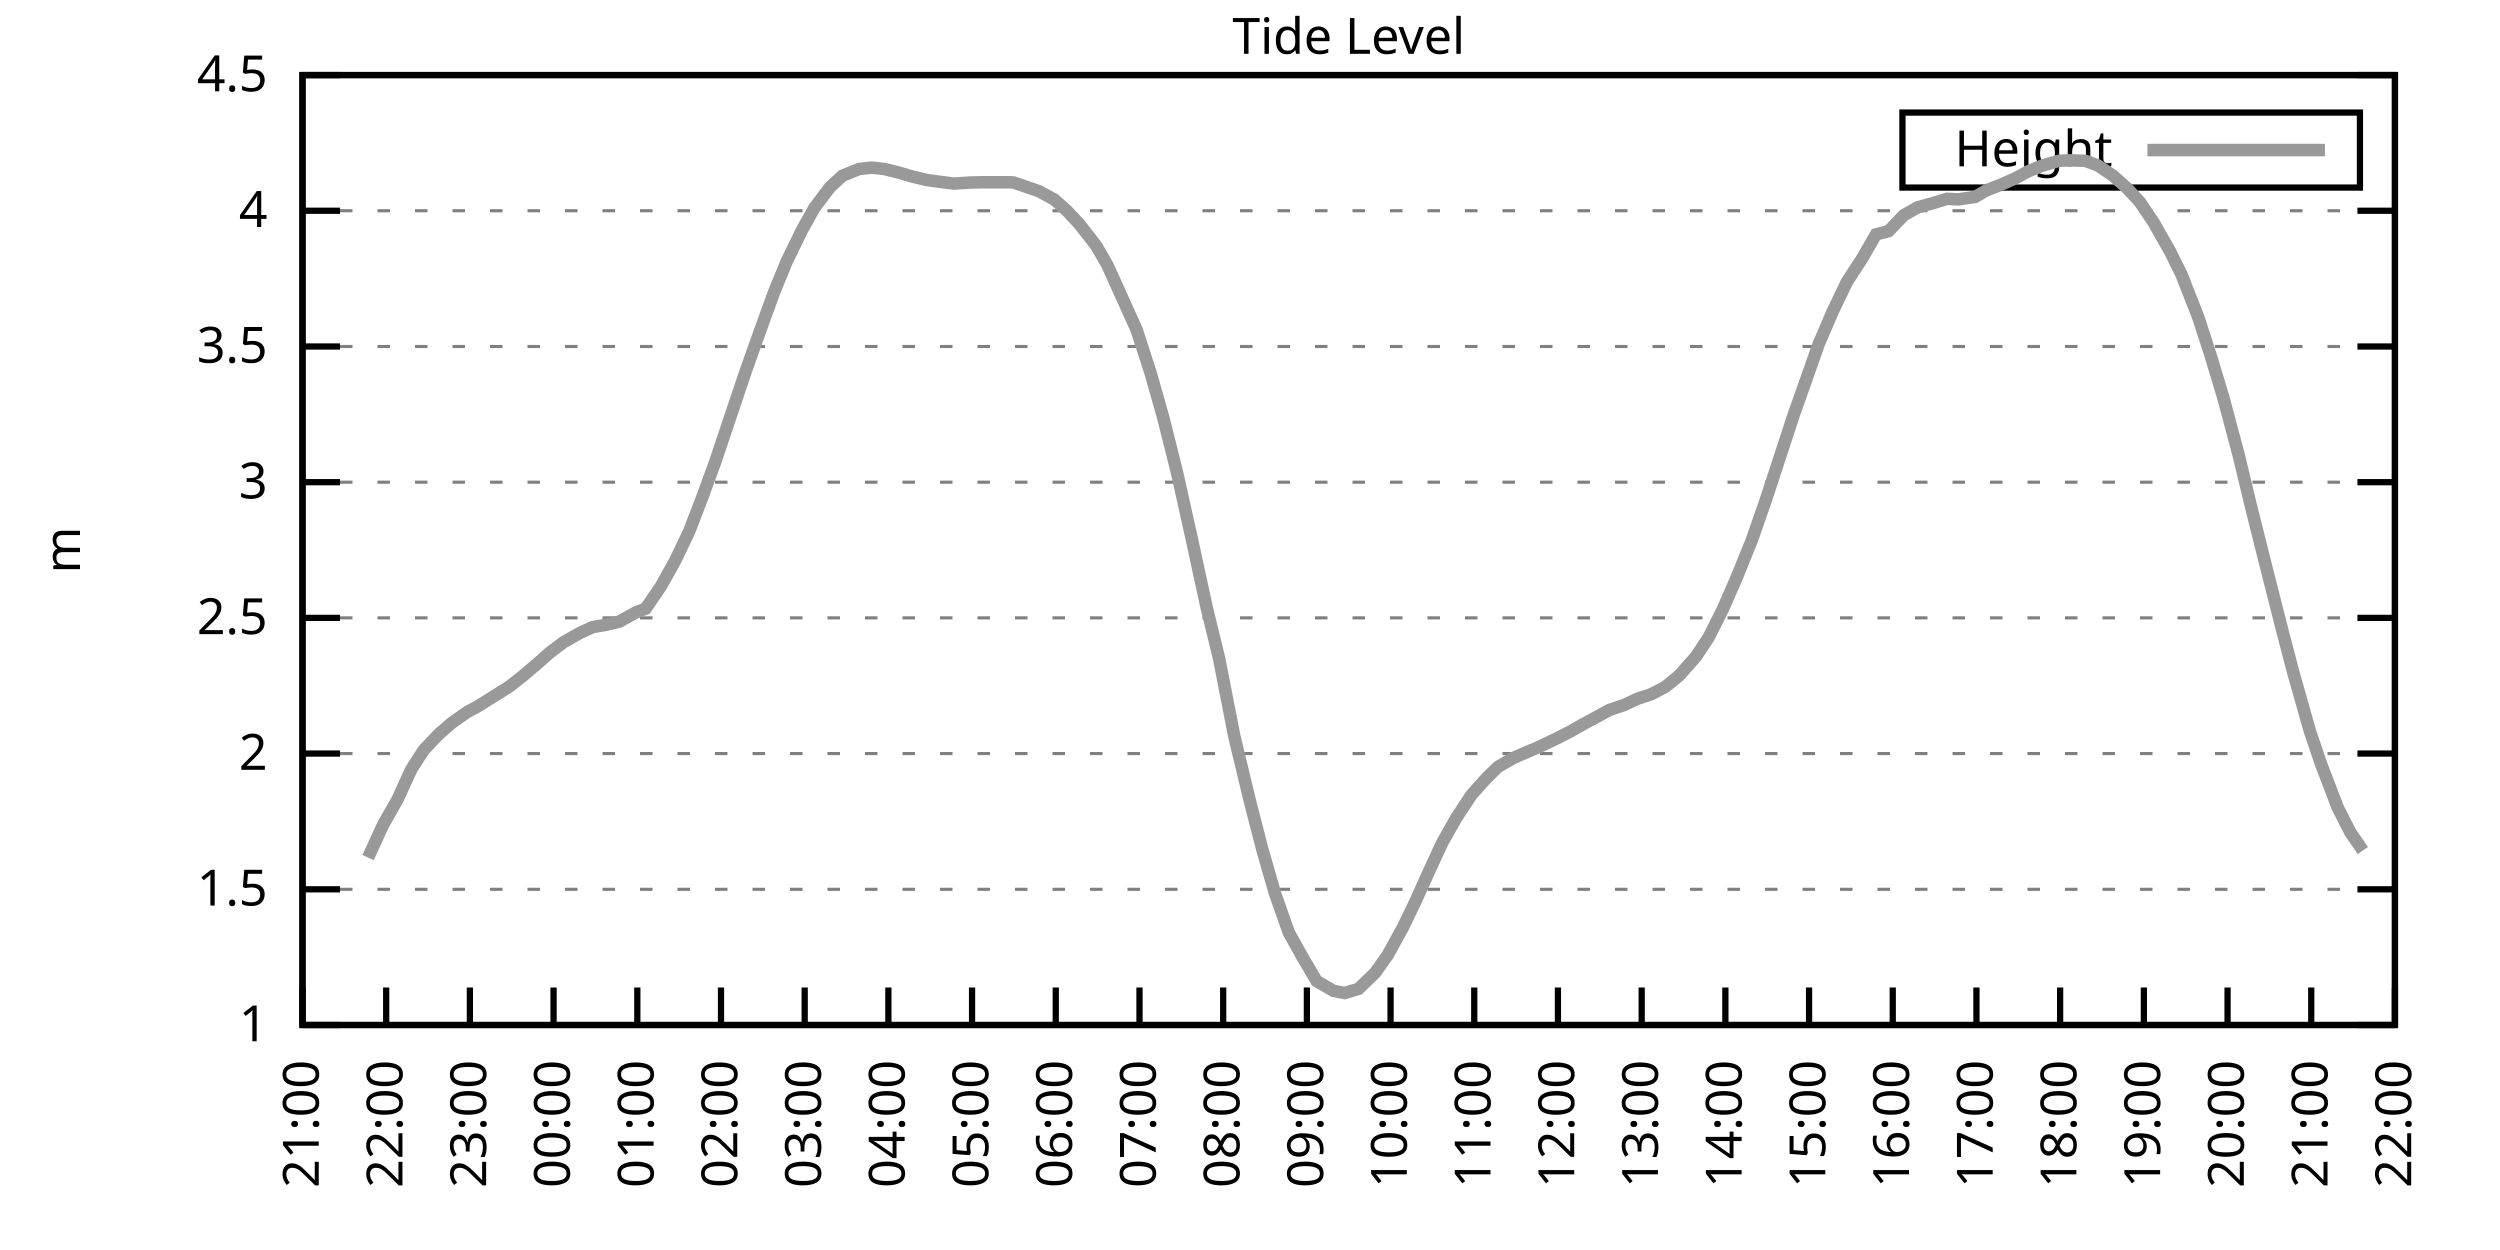
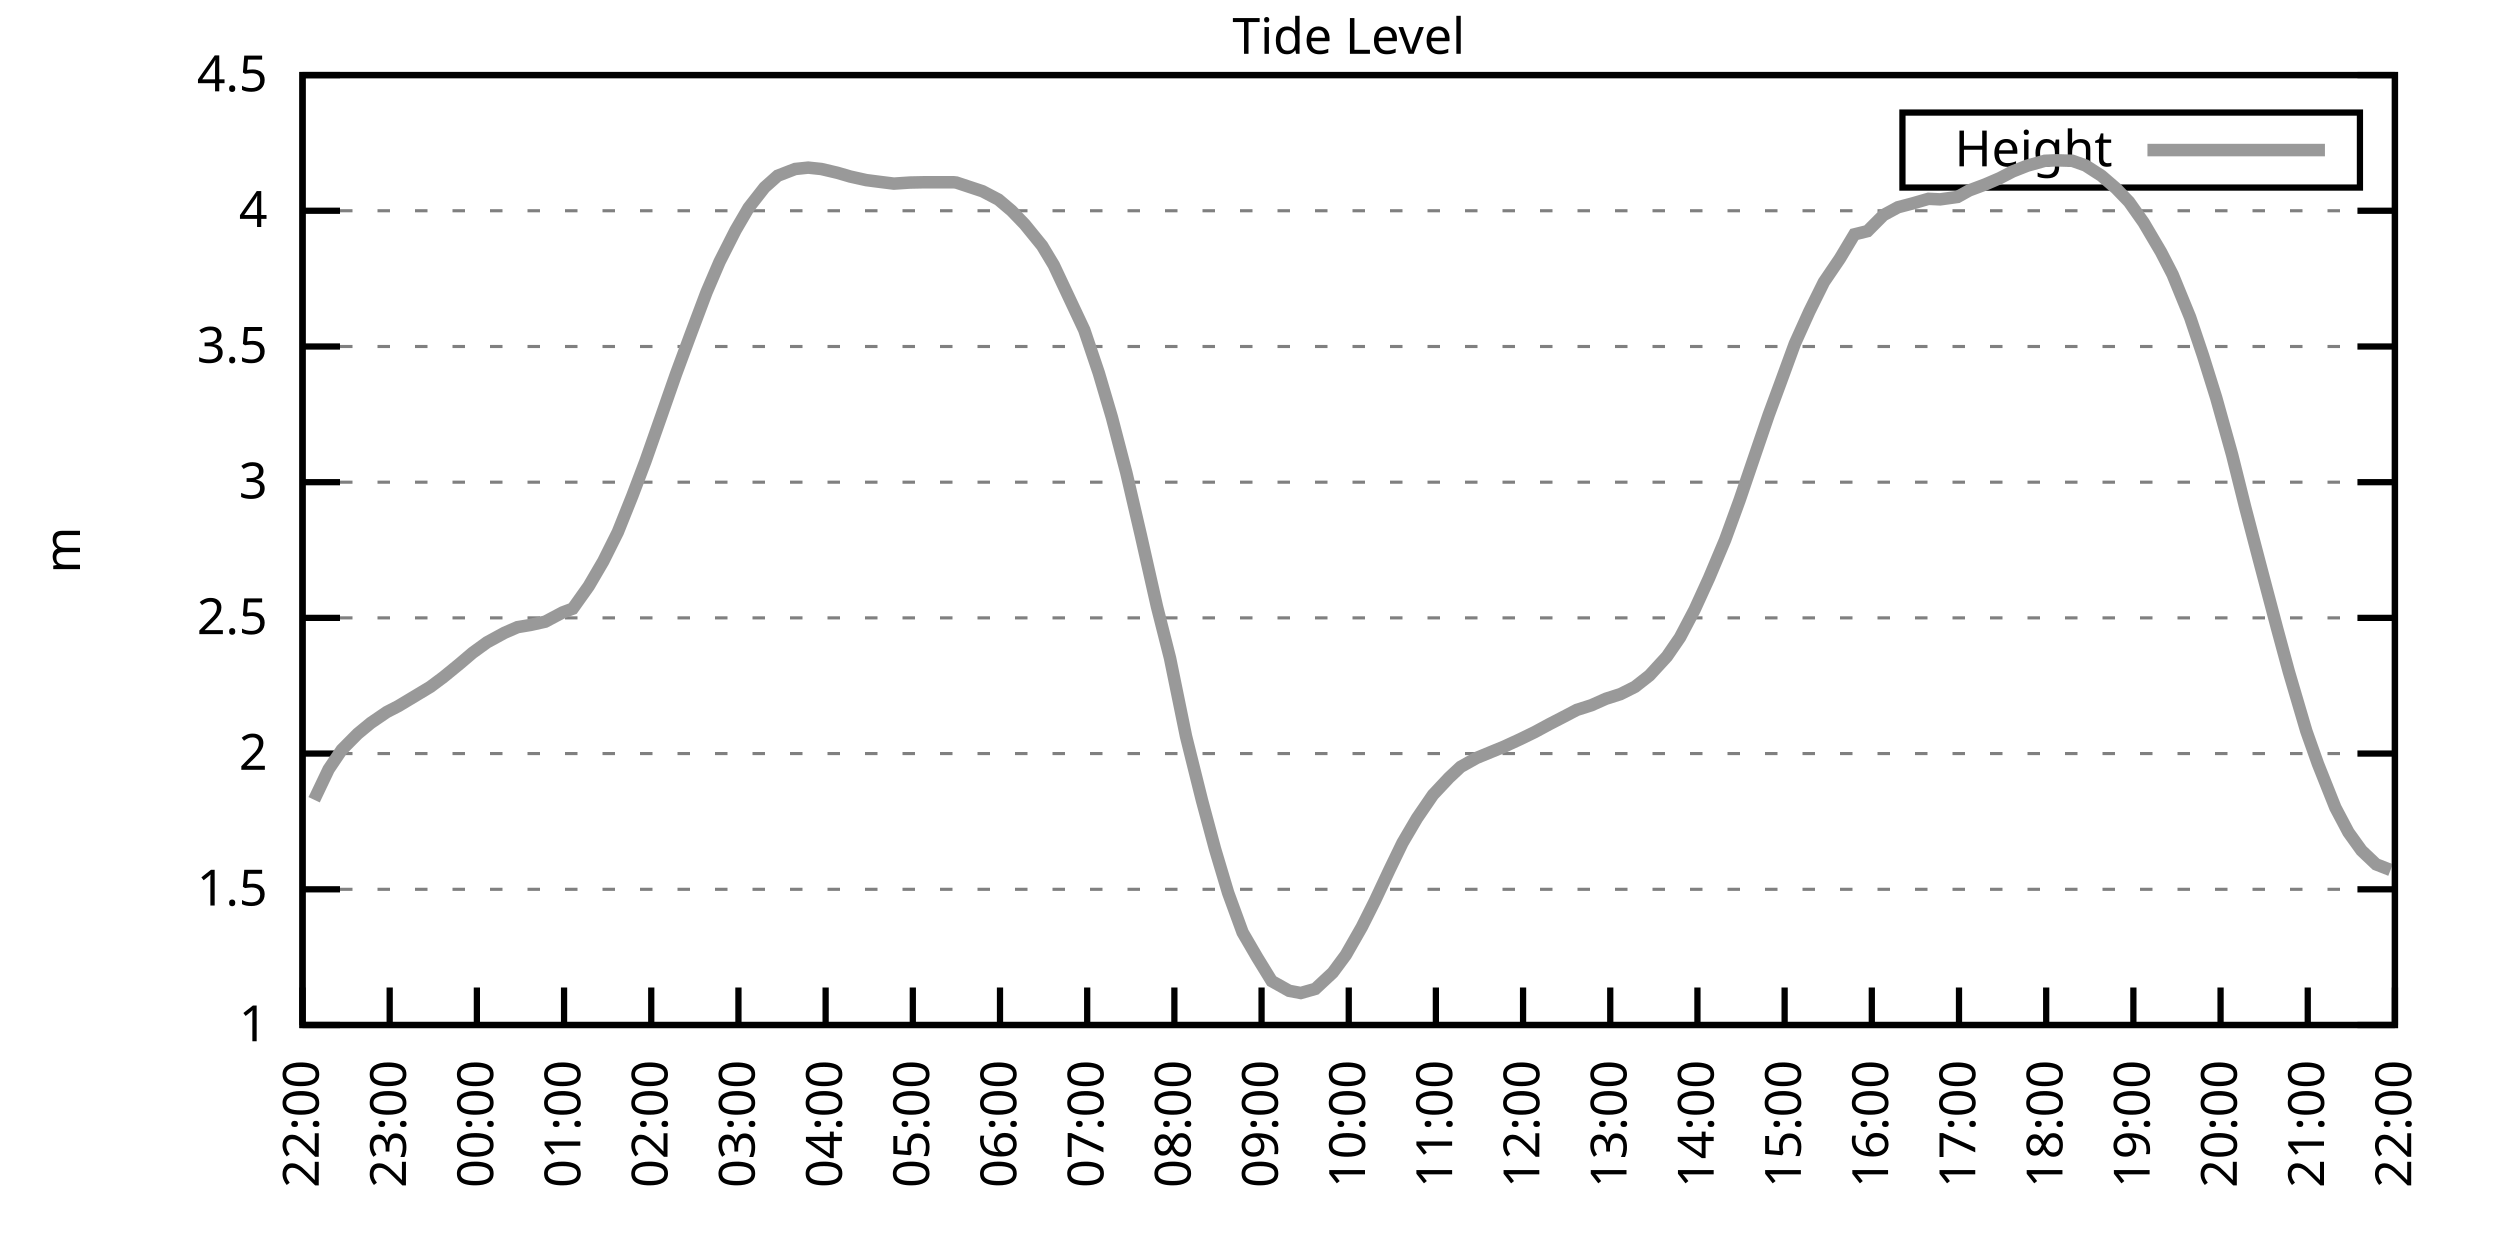
<svg xmlns="http://www.w3.org/2000/svg" xmlns:xlink="http://www.w3.org/1999/xlink" width="400" height="200" viewBox="0 0 400 200">
  <g id="gnuplot_canvas">
    <rect x="0" y="0" width="400" height="200" fill="none" />
    <defs>
      <circle id="gpDot" r="0.5" stroke-width="0.5" stroke="currentColor" />
      <path id="gpPt0" stroke-width="0.333" stroke="currentColor" d="M-1,0 h2 M0,-1 v2" />
      <path id="gpPt1" stroke-width="0.333" stroke="currentColor" d="M-1,-1 L1,1 M1,-1 L-1,1" />
      <path id="gpPt2" stroke-width="0.333" stroke="currentColor" d="M-1,0 L1,0 M0,-1 L0,1 M-1,-1 L1,1 M-1,1 L1,-1" />
      <rect id="gpPt3" stroke-width="0.333" stroke="currentColor" x="-1" y="-1" width="2" height="2" />
      <rect id="gpPt4" stroke-width="0.333" stroke="currentColor" fill="currentColor" x="-1" y="-1" width="2" height="2" />
      <circle id="gpPt5" stroke-width="0.333" stroke="currentColor" cx="0" cy="0" r="1" />
      <use xlink:href="#gpPt5" id="gpPt6" fill="currentColor" stroke="none" />
      <path id="gpPt7" stroke-width="0.333" stroke="currentColor" d="M0,-1.33 L-1.33,0.67 L1.33,0.67 z" />
      <use xlink:href="#gpPt7" id="gpPt8" fill="currentColor" stroke="none" />
      <use xlink:href="#gpPt7" id="gpPt9" stroke="currentColor" transform="rotate(180)" />
      <use xlink:href="#gpPt9" id="gpPt10" fill="currentColor" stroke="none" />
      <use xlink:href="#gpPt3" id="gpPt11" stroke="currentColor" transform="rotate(45)" />
      <use xlink:href="#gpPt11" id="gpPt12" fill="currentColor" stroke="none" />
      <path id="gpPt13" stroke-width="0.333" stroke="currentColor" d="M0,1.330 L1.265,0.411 L0.782,-1.067 L-0.782,-1.076 L-1.265,0.411 z" />
      <use xlink:href="#gpPt13" id="gpPt14" fill="currentColor" stroke="none" />
      <filter id="textbox" filterUnits="objectBoundingBox" x="0" y="0" height="1" width="1">
        <feFlood flood-color="white" flood-opacity="1" result="bgnd" />
        <feComposite in="SourceGraphic" in2="bgnd" operator="atop" />
      </filter>
      <filter id="greybox" filterUnits="objectBoundingBox" x="0" y="0" height="1" width="1">
        <feFlood flood-color="lightgrey" flood-opacity="1" result="grey" />
        <feComposite in="SourceGraphic" in2="grey" operator="atop" />
      </filter>
    </defs>
    <g fill="none" color="white" stroke="currentColor" stroke-width="1.00" stroke-linecap="butt" stroke-linejoin="miter">
</g>
    <g fill="none" color="black" stroke="currentColor" stroke-width="1.00" stroke-linecap="butt" stroke-linejoin="miter">
      <g stroke="none" shape-rendering="crispEdges">
        <polygon fill="rgb(255, 255, 255)" points="48.40,164.00 383.18,164.00 383.18,12.02 48.40,12.02 " />
      </g>
    </g>
    <g fill="none" color="black" stroke="currentColor" stroke-width="1.00" stroke-linecap="butt" stroke-linejoin="miter">
</g>
    <g fill="none" color="black" stroke="black" stroke-width="0.50" stroke-linecap="butt" stroke-linejoin="miter">
</g>
    <g fill="none" color="gray" stroke="currentColor" stroke-width="0.50" stroke-linecap="butt" stroke-linejoin="miter">
      <path stroke="gray" stroke-dasharray="2,4" class="gridline" d="M48.40,164.00 L383.19,164.00  " />
    </g>
    <g fill="none" color="gray" stroke="gray" stroke-width="1.00" stroke-linecap="butt" stroke-linejoin="miter">
</g>
    <g fill="none" color="black" stroke="currentColor" stroke-width="1.00" stroke-linecap="butt" stroke-linejoin="miter">
      <path stroke="black" d="M48.40,164.00 L54.40,164.00 M383.19,164.00 L377.19,164.00  " />
      <g transform="translate(42.80,166.60)" stroke="none" fill="black" font-family="Sans" font-size="8.00" text-anchor="end">
        <text>
          <tspan font-family="Sans"> 1</tspan>
        </text>
      </g>
    </g>
    <g fill="none" color="black" stroke="currentColor" stroke-width="1.00" stroke-linecap="butt" stroke-linejoin="miter">
</g>
    <g fill="none" color="black" stroke="black" stroke-width="0.50" stroke-linecap="butt" stroke-linejoin="miter">
</g>
    <g fill="none" color="gray" stroke="currentColor" stroke-width="0.50" stroke-linecap="butt" stroke-linejoin="miter">
      <path stroke="gray" stroke-dasharray="2,4" class="gridline" d="M48.40,142.29 L383.19,142.29  " />
    </g>
    <g fill="none" color="gray" stroke="gray" stroke-width="1.00" stroke-linecap="butt" stroke-linejoin="miter">
</g>
    <g fill="none" color="black" stroke="currentColor" stroke-width="1.00" stroke-linecap="butt" stroke-linejoin="miter">
      <path stroke="black" d="M48.40,142.29 L54.40,142.29 M383.19,142.29 L377.19,142.29  " />
      <g transform="translate(42.80,144.89)" stroke="none" fill="black" font-family="Sans" font-size="8.00" text-anchor="end">
        <text>
          <tspan font-family="Sans"> 1.5</tspan>
        </text>
      </g>
    </g>
    <g fill="none" color="black" stroke="currentColor" stroke-width="1.00" stroke-linecap="butt" stroke-linejoin="miter">
</g>
    <g fill="none" color="black" stroke="black" stroke-width="0.50" stroke-linecap="butt" stroke-linejoin="miter">
</g>
    <g fill="none" color="gray" stroke="currentColor" stroke-width="0.50" stroke-linecap="butt" stroke-linejoin="miter">
      <path stroke="gray" stroke-dasharray="2,4" class="gridline" d="M48.40,120.57 L383.19,120.57  " />
    </g>
    <g fill="none" color="gray" stroke="gray" stroke-width="1.00" stroke-linecap="butt" stroke-linejoin="miter">
</g>
    <g fill="none" color="black" stroke="currentColor" stroke-width="1.00" stroke-linecap="butt" stroke-linejoin="miter">
      <path stroke="black" d="M48.40,120.57 L54.40,120.57 M383.19,120.57 L377.19,120.57  " />
      <g transform="translate(42.80,123.17)" stroke="none" fill="black" font-family="Sans" font-size="8.00" text-anchor="end">
        <text>
          <tspan font-family="Sans"> 2</tspan>
        </text>
      </g>
    </g>
    <g fill="none" color="black" stroke="currentColor" stroke-width="1.00" stroke-linecap="butt" stroke-linejoin="miter">
</g>
    <g fill="none" color="black" stroke="black" stroke-width="0.50" stroke-linecap="butt" stroke-linejoin="miter">
</g>
    <g fill="none" color="gray" stroke="currentColor" stroke-width="0.50" stroke-linecap="butt" stroke-linejoin="miter">
      <path stroke="gray" stroke-dasharray="2,4" class="gridline" d="M48.40,98.86 L383.19,98.86  " />
    </g>
    <g fill="none" color="gray" stroke="gray" stroke-width="1.00" stroke-linecap="butt" stroke-linejoin="miter">
</g>
    <g fill="none" color="black" stroke="currentColor" stroke-width="1.00" stroke-linecap="butt" stroke-linejoin="miter">
      <path stroke="black" d="M48.40,98.86 L54.40,98.86 M383.19,98.86 L377.19,98.86  " />
      <g transform="translate(42.80,101.46)" stroke="none" fill="black" font-family="Sans" font-size="8.00" text-anchor="end">
        <text>
          <tspan font-family="Sans"> 2.5</tspan>
        </text>
      </g>
    </g>
    <g fill="none" color="black" stroke="currentColor" stroke-width="1.00" stroke-linecap="butt" stroke-linejoin="miter">
</g>
    <g fill="none" color="black" stroke="black" stroke-width="0.50" stroke-linecap="butt" stroke-linejoin="miter">
</g>
    <g fill="none" color="gray" stroke="currentColor" stroke-width="0.50" stroke-linecap="butt" stroke-linejoin="miter">
      <path stroke="gray" stroke-dasharray="2,4" class="gridline" d="M48.40,77.15 L383.19,77.15  " />
    </g>
    <g fill="none" color="gray" stroke="gray" stroke-width="1.00" stroke-linecap="butt" stroke-linejoin="miter">
</g>
    <g fill="none" color="black" stroke="currentColor" stroke-width="1.00" stroke-linecap="butt" stroke-linejoin="miter">
      <path stroke="black" d="M48.40,77.15 L54.40,77.15 M383.19,77.15 L377.19,77.15  " />
      <g transform="translate(42.80,79.75)" stroke="none" fill="black" font-family="Sans" font-size="8.00" text-anchor="end">
        <text>
          <tspan font-family="Sans"> 3</tspan>
        </text>
      </g>
    </g>
    <g fill="none" color="black" stroke="currentColor" stroke-width="1.00" stroke-linecap="butt" stroke-linejoin="miter">
</g>
    <g fill="none" color="black" stroke="black" stroke-width="0.50" stroke-linecap="butt" stroke-linejoin="miter">
</g>
    <g fill="none" color="gray" stroke="currentColor" stroke-width="0.50" stroke-linecap="butt" stroke-linejoin="miter">
      <path stroke="gray" stroke-dasharray="2,4" class="gridline" d="M48.40,55.44 L383.19,55.44  " />
    </g>
    <g fill="none" color="gray" stroke="gray" stroke-width="1.00" stroke-linecap="butt" stroke-linejoin="miter">
</g>
    <g fill="none" color="black" stroke="currentColor" stroke-width="1.00" stroke-linecap="butt" stroke-linejoin="miter">
      <path stroke="black" d="M48.40,55.44 L54.40,55.44 M383.19,55.44 L377.19,55.44  " />
      <g transform="translate(42.80,58.04)" stroke="none" fill="black" font-family="Sans" font-size="8.00" text-anchor="end">
        <text>
          <tspan font-family="Sans"> 3.5</tspan>
        </text>
      </g>
    </g>
    <g fill="none" color="black" stroke="currentColor" stroke-width="1.00" stroke-linecap="butt" stroke-linejoin="miter">
</g>
    <g fill="none" color="black" stroke="black" stroke-width="0.50" stroke-linecap="butt" stroke-linejoin="miter">
</g>
    <g fill="none" color="gray" stroke="currentColor" stroke-width="0.50" stroke-linecap="butt" stroke-linejoin="miter">
      <path stroke="gray" stroke-dasharray="2,4" class="gridline" d="M48.40,33.72 L383.19,33.72  " />
    </g>
    <g fill="none" color="gray" stroke="gray" stroke-width="1.00" stroke-linecap="butt" stroke-linejoin="miter">
</g>
    <g fill="none" color="black" stroke="currentColor" stroke-width="1.00" stroke-linecap="butt" stroke-linejoin="miter">
      <path stroke="black" d="M48.40,33.72 L54.40,33.72 M383.19,33.72 L377.19,33.72  " />
      <g transform="translate(42.80,36.32)" stroke="none" fill="black" font-family="Sans" font-size="8.00" text-anchor="end">
        <text>
          <tspan font-family="Sans"> 4</tspan>
        </text>
      </g>
    </g>
    <g fill="none" color="black" stroke="currentColor" stroke-width="1.00" stroke-linecap="butt" stroke-linejoin="miter">
</g>
    <g fill="none" color="black" stroke="black" stroke-width="0.50" stroke-linecap="butt" stroke-linejoin="miter">
</g>
    <g fill="none" color="gray" stroke="currentColor" stroke-width="0.50" stroke-linecap="butt" stroke-linejoin="miter">
      <path stroke="gray" stroke-dasharray="2,4" class="gridline" d="M48.40,12.01 L383.19,12.01  " />
    </g>
    <g fill="none" color="gray" stroke="gray" stroke-width="1.00" stroke-linecap="butt" stroke-linejoin="miter">
</g>
    <g fill="none" color="black" stroke="currentColor" stroke-width="1.00" stroke-linecap="butt" stroke-linejoin="miter">
      <path stroke="black" d="M48.40,12.01 L54.40,12.01 M383.19,12.01 L377.19,12.01  " />
      <g transform="translate(42.80,14.61)" stroke="none" fill="black" font-family="Sans" font-size="8.00" text-anchor="end">
        <text>
          <tspan font-family="Sans"> 4.5</tspan>
        </text>
      </g>
    </g>
    <g fill="none" color="black" stroke="currentColor" stroke-width="1.00" stroke-linecap="butt" stroke-linejoin="miter">
      <path stroke="black" d="M48.40,164.00 L48.40,158.00  " />
      <g transform="translate(51.00,169.60) rotate(270.00)" stroke="none" fill="black" font-family="Sans" font-size="8.00" text-anchor="end">
        <text>
-           <tspan font-family="Sans">21:00</tspan>
-         </text>
-       </g>
-     </g>
-     <g fill="none" color="black" stroke="currentColor" stroke-width="1.00" stroke-linecap="butt" stroke-linejoin="miter">
-       <path stroke="black" d="M61.79,164.00 L61.79,158.00  " />
-       <g transform="translate(64.39,169.60) rotate(270.00)" stroke="none" fill="black" font-family="Sans" font-size="8.00" text-anchor="end">
-         <text>
          <tspan font-family="Sans">22:00</tspan>
        </text>
      </g>
    </g>
    <g fill="none" color="black" stroke="currentColor" stroke-width="1.00" stroke-linecap="butt" stroke-linejoin="miter">
-       <path stroke="black" d="M75.18,164.00 L75.18,158.00  " />
-       <g transform="translate(77.78,169.60) rotate(270.00)" stroke="none" fill="black" font-family="Sans" font-size="8.00" text-anchor="end">
+       <path stroke="black" d="M62.35,164.00 L62.35,158.00  " />
+       <g transform="translate(64.95,169.60) rotate(270.00)" stroke="none" fill="black" font-family="Sans" font-size="8.00" text-anchor="end">
        <text>
          <tspan font-family="Sans">23:00</tspan>
        </text>
      </g>
    </g>
    <g fill="none" color="black" stroke="currentColor" stroke-width="1.00" stroke-linecap="butt" stroke-linejoin="miter">
-       <path stroke="black" d="M88.57,164.00 L88.57,158.00  " />
-       <g transform="translate(91.17,169.60) rotate(270.00)" stroke="none" fill="black" font-family="Sans" font-size="8.00" text-anchor="end">
+       <path stroke="black" d="M76.30,164.00 L76.30,158.00  " />
+       <g transform="translate(78.90,169.60) rotate(270.00)" stroke="none" fill="black" font-family="Sans" font-size="8.00" text-anchor="end">
        <text>
          <tspan font-family="Sans">00:00</tspan>
        </text>
      </g>
    </g>
    <g fill="none" color="black" stroke="currentColor" stroke-width="1.00" stroke-linecap="butt" stroke-linejoin="miter">
-       <path stroke="black" d="M101.97,164.00 L101.97,158.00  " />
-       <g transform="translate(104.57,169.60) rotate(270.00)" stroke="none" fill="black" font-family="Sans" font-size="8.00" text-anchor="end">
+       <path stroke="black" d="M90.25,164.00 L90.25,158.00  " />
+       <g transform="translate(92.85,169.60) rotate(270.00)" stroke="none" fill="black" font-family="Sans" font-size="8.00" text-anchor="end">
        <text>
          <tspan font-family="Sans">01:00</tspan>
        </text>
      </g>
    </g>
    <g fill="none" color="black" stroke="currentColor" stroke-width="1.00" stroke-linecap="butt" stroke-linejoin="miter">
-       <path stroke="black" d="M115.36,164.00 L115.36,158.00  " />
-       <g transform="translate(117.96,169.60) rotate(270.00)" stroke="none" fill="black" font-family="Sans" font-size="8.00" text-anchor="end">
+       <path stroke="black" d="M104.20,164.00 L104.20,158.00  " />
+       <g transform="translate(106.80,169.60) rotate(270.00)" stroke="none" fill="black" font-family="Sans" font-size="8.00" text-anchor="end">
        <text>
          <tspan font-family="Sans">02:00</tspan>
        </text>
      </g>
    </g>
    <g fill="none" color="black" stroke="currentColor" stroke-width="1.00" stroke-linecap="butt" stroke-linejoin="miter">
-       <path stroke="black" d="M128.75,164.00 L128.75,158.00  " />
-       <g transform="translate(131.35,169.60) rotate(270.00)" stroke="none" fill="black" font-family="Sans" font-size="8.00" text-anchor="end">
+       <path stroke="black" d="M118.15,164.00 L118.15,158.00  " />
+       <g transform="translate(120.75,169.60) rotate(270.00)" stroke="none" fill="black" font-family="Sans" font-size="8.00" text-anchor="end">
        <text>
          <tspan font-family="Sans">03:00</tspan>
        </text>
      </g>
    </g>
    <g fill="none" color="black" stroke="currentColor" stroke-width="1.00" stroke-linecap="butt" stroke-linejoin="miter">
-       <path stroke="black" d="M142.14,164.00 L142.14,158.00  " />
-       <g transform="translate(144.74,169.60) rotate(270.00)" stroke="none" fill="black" font-family="Sans" font-size="8.00" text-anchor="end">
+       <path stroke="black" d="M132.10,164.00 L132.10,158.00  " />
+       <g transform="translate(134.70,169.60) rotate(270.00)" stroke="none" fill="black" font-family="Sans" font-size="8.00" text-anchor="end">
        <text>
          <tspan font-family="Sans">04:00</tspan>
        </text>
      </g>
    </g>
    <g fill="none" color="black" stroke="currentColor" stroke-width="1.00" stroke-linecap="butt" stroke-linejoin="miter">
-       <path stroke="black" d="M155.53,164.00 L155.53,158.00  " />
-       <g transform="translate(158.13,169.60) rotate(270.00)" stroke="none" fill="black" font-family="Sans" font-size="8.00" text-anchor="end">
+       <path stroke="black" d="M146.05,164.00 L146.05,158.00  " />
+       <g transform="translate(148.65,169.60) rotate(270.00)" stroke="none" fill="black" font-family="Sans" font-size="8.00" text-anchor="end">
        <text>
          <tspan font-family="Sans">05:00</tspan>
        </text>
      </g>
    </g>
    <g fill="none" color="black" stroke="currentColor" stroke-width="1.00" stroke-linecap="butt" stroke-linejoin="miter">
-       <path stroke="black" d="M168.92,164.00 L168.92,158.00  " />
-       <g transform="translate(171.52,169.60) rotate(270.00)" stroke="none" fill="black" font-family="Sans" font-size="8.00" text-anchor="end">
+       <path stroke="black" d="M160.00,164.00 L160.00,158.00  " />
+       <g transform="translate(162.60,169.60) rotate(270.00)" stroke="none" fill="black" font-family="Sans" font-size="8.00" text-anchor="end">
        <text>
          <tspan font-family="Sans">06:00</tspan>
        </text>
      </g>
    </g>
    <g fill="none" color="black" stroke="currentColor" stroke-width="1.00" stroke-linecap="butt" stroke-linejoin="miter">
-       <path stroke="black" d="M182.32,164.00 L182.32,158.00  " />
-       <g transform="translate(184.92,169.60) rotate(270.00)" stroke="none" fill="black" font-family="Sans" font-size="8.00" text-anchor="end">
+       <path stroke="black" d="M173.95,164.00 L173.95,158.00  " />
+       <g transform="translate(176.55,169.60) rotate(270.00)" stroke="none" fill="black" font-family="Sans" font-size="8.00" text-anchor="end">
        <text>
          <tspan font-family="Sans">07:00</tspan>
        </text>
      </g>
    </g>
    <g fill="none" color="black" stroke="currentColor" stroke-width="1.00" stroke-linecap="butt" stroke-linejoin="miter">
-       <path stroke="black" d="M195.71,164.00 L195.71,158.00  " />
-       <g transform="translate(198.31,169.60) rotate(270.00)" stroke="none" fill="black" font-family="Sans" font-size="8.00" text-anchor="end">
+       <path stroke="black" d="M187.90,164.00 L187.90,158.00  " />
+       <g transform="translate(190.50,169.60) rotate(270.00)" stroke="none" fill="black" font-family="Sans" font-size="8.00" text-anchor="end">
        <text>
          <tspan font-family="Sans">08:00</tspan>
        </text>
      </g>
    </g>
    <g fill="none" color="black" stroke="currentColor" stroke-width="1.00" stroke-linecap="butt" stroke-linejoin="miter">
-       <path stroke="black" d="M209.10,164.00 L209.10,158.00  " />
-       <g transform="translate(211.70,169.60) rotate(270.00)" stroke="none" fill="black" font-family="Sans" font-size="8.00" text-anchor="end">
+       <path stroke="black" d="M201.85,164.00 L201.85,158.00  " />
+       <g transform="translate(204.45,169.60) rotate(270.00)" stroke="none" fill="black" font-family="Sans" font-size="8.00" text-anchor="end">
        <text>
          <tspan font-family="Sans">09:00</tspan>
        </text>
      </g>
    </g>
    <g fill="none" color="black" stroke="currentColor" stroke-width="1.00" stroke-linecap="butt" stroke-linejoin="miter">
-       <path stroke="black" d="M222.49,164.00 L222.49,158.00  " />
-       <g transform="translate(225.09,169.60) rotate(270.00)" stroke="none" fill="black" font-family="Sans" font-size="8.00" text-anchor="end">
+       <path stroke="black" d="M215.80,164.00 L215.80,158.00  " />
+       <g transform="translate(218.40,169.60) rotate(270.00)" stroke="none" fill="black" font-family="Sans" font-size="8.00" text-anchor="end">
        <text>
          <tspan font-family="Sans">10:00</tspan>
        </text>
      </g>
    </g>
    <g fill="none" color="black" stroke="currentColor" stroke-width="1.00" stroke-linecap="butt" stroke-linejoin="miter">
-       <path stroke="black" d="M235.88,164.00 L235.88,158.00  " />
-       <g transform="translate(238.48,169.60) rotate(270.00)" stroke="none" fill="black" font-family="Sans" font-size="8.00" text-anchor="end">
+       <path stroke="black" d="M229.74,164.00 L229.74,158.00  " />
+       <g transform="translate(232.34,169.60) rotate(270.00)" stroke="none" fill="black" font-family="Sans" font-size="8.00" text-anchor="end">
        <text>
          <tspan font-family="Sans">11:00</tspan>
        </text>
      </g>
    </g>
    <g fill="none" color="black" stroke="currentColor" stroke-width="1.00" stroke-linecap="butt" stroke-linejoin="miter">
-       <path stroke="black" d="M249.27,164.00 L249.27,158.00  " />
-       <g transform="translate(251.87,169.60) rotate(270.00)" stroke="none" fill="black" font-family="Sans" font-size="8.00" text-anchor="end">
+       <path stroke="black" d="M243.69,164.00 L243.69,158.00  " />
+       <g transform="translate(246.29,169.60) rotate(270.00)" stroke="none" fill="black" font-family="Sans" font-size="8.00" text-anchor="end">
        <text>
          <tspan font-family="Sans">12:00</tspan>
        </text>
      </g>
    </g>
    <g fill="none" color="black" stroke="currentColor" stroke-width="1.00" stroke-linecap="butt" stroke-linejoin="miter">
-       <path stroke="black" d="M262.67,164.00 L262.67,158.00  " />
-       <g transform="translate(265.27,169.60) rotate(270.00)" stroke="none" fill="black" font-family="Sans" font-size="8.00" text-anchor="end">
+       <path stroke="black" d="M257.64,164.00 L257.64,158.00  " />
+       <g transform="translate(260.24,169.60) rotate(270.00)" stroke="none" fill="black" font-family="Sans" font-size="8.00" text-anchor="end">
        <text>
          <tspan font-family="Sans">13:00</tspan>
        </text>
      </g>
    </g>
    <g fill="none" color="black" stroke="currentColor" stroke-width="1.00" stroke-linecap="butt" stroke-linejoin="miter">
-       <path stroke="black" d="M276.06,164.00 L276.06,158.00  " />
-       <g transform="translate(278.66,169.60) rotate(270.00)" stroke="none" fill="black" font-family="Sans" font-size="8.00" text-anchor="end">
+       <path stroke="black" d="M271.59,164.00 L271.59,158.00  " />
+       <g transform="translate(274.19,169.60) rotate(270.00)" stroke="none" fill="black" font-family="Sans" font-size="8.00" text-anchor="end">
        <text>
          <tspan font-family="Sans">14:00</tspan>
        </text>
      </g>
    </g>
    <g fill="none" color="black" stroke="currentColor" stroke-width="1.00" stroke-linecap="butt" stroke-linejoin="miter">
-       <path stroke="black" d="M289.45,164.00 L289.45,158.00  " />
-       <g transform="translate(292.05,169.60) rotate(270.00)" stroke="none" fill="black" font-family="Sans" font-size="8.00" text-anchor="end">
+       <path stroke="black" d="M285.54,164.00 L285.54,158.00  " />
+       <g transform="translate(288.14,169.60) rotate(270.00)" stroke="none" fill="black" font-family="Sans" font-size="8.00" text-anchor="end">
        <text>
          <tspan font-family="Sans">15:00</tspan>
        </text>
      </g>
    </g>
    <g fill="none" color="black" stroke="currentColor" stroke-width="1.00" stroke-linecap="butt" stroke-linejoin="miter">
-       <path stroke="black" d="M302.84,164.00 L302.84,158.00  " />
-       <g transform="translate(305.44,169.60) rotate(270.00)" stroke="none" fill="black" font-family="Sans" font-size="8.00" text-anchor="end">
+       <path stroke="black" d="M299.49,164.00 L299.49,158.00  " />
+       <g transform="translate(302.09,169.60) rotate(270.00)" stroke="none" fill="black" font-family="Sans" font-size="8.00" text-anchor="end">
        <text>
          <tspan font-family="Sans">16:00</tspan>
        </text>
      </g>
    </g>
    <g fill="none" color="black" stroke="currentColor" stroke-width="1.00" stroke-linecap="butt" stroke-linejoin="miter">
-       <path stroke="black" d="M316.23,164.00 L316.23,158.00  " />
-       <g transform="translate(318.83,169.60) rotate(270.00)" stroke="none" fill="black" font-family="Sans" font-size="8.00" text-anchor="end">
+       <path stroke="black" d="M313.44,164.00 L313.44,158.00  " />
+       <g transform="translate(316.04,169.60) rotate(270.00)" stroke="none" fill="black" font-family="Sans" font-size="8.00" text-anchor="end">
        <text>
          <tspan font-family="Sans">17:00</tspan>
        </text>
      </g>
    </g>
    <g fill="none" color="black" stroke="currentColor" stroke-width="1.00" stroke-linecap="butt" stroke-linejoin="miter">
-       <path stroke="black" d="M329.62,164.00 L329.62,158.00  " />
-       <g transform="translate(332.22,169.60) rotate(270.00)" stroke="none" fill="black" font-family="Sans" font-size="8.00" text-anchor="end">
+       <path stroke="black" d="M327.39,164.00 L327.39,158.00  " />
+       <g transform="translate(329.99,169.60) rotate(270.00)" stroke="none" fill="black" font-family="Sans" font-size="8.00" text-anchor="end">
        <text>
          <tspan font-family="Sans">18:00</tspan>
        </text>
      </g>
    </g>
    <g fill="none" color="black" stroke="currentColor" stroke-width="1.00" stroke-linecap="butt" stroke-linejoin="miter">
-       <path stroke="black" d="M343.02,164.00 L343.02,158.00  " />
-       <g transform="translate(345.62,169.60) rotate(270.00)" stroke="none" fill="black" font-family="Sans" font-size="8.00" text-anchor="end">
+       <path stroke="black" d="M341.34,164.00 L341.34,158.00  " />
+       <g transform="translate(343.94,169.60) rotate(270.00)" stroke="none" fill="black" font-family="Sans" font-size="8.00" text-anchor="end">
        <text>
          <tspan font-family="Sans">19:00</tspan>
        </text>
      </g>
    </g>
    <g fill="none" color="black" stroke="currentColor" stroke-width="1.00" stroke-linecap="butt" stroke-linejoin="miter">
-       <path stroke="black" d="M356.41,164.00 L356.41,158.00  " />
-       <g transform="translate(359.01,169.60) rotate(270.00)" stroke="none" fill="black" font-family="Sans" font-size="8.00" text-anchor="end">
+       <path stroke="black" d="M355.29,164.00 L355.29,158.00  " />
+       <g transform="translate(357.89,169.60) rotate(270.00)" stroke="none" fill="black" font-family="Sans" font-size="8.00" text-anchor="end">
        <text>
          <tspan font-family="Sans">20:00</tspan>
        </text>
      </g>
    </g>
    <g fill="none" color="black" stroke="currentColor" stroke-width="1.00" stroke-linecap="butt" stroke-linejoin="miter">
-       <path stroke="black" d="M369.80,164.00 L369.80,158.00  " />
-       <g transform="translate(372.40,169.60) rotate(270.00)" stroke="none" fill="black" font-family="Sans" font-size="8.00" text-anchor="end">
+       <path stroke="black" d="M369.24,164.00 L369.24,158.00  " />
+       <g transform="translate(371.84,169.60) rotate(270.00)" stroke="none" fill="black" font-family="Sans" font-size="8.00" text-anchor="end">
        <text>
          <tspan font-family="Sans">21:00</tspan>
        </text>
      </g>
    </g>
    <g fill="none" color="black" stroke="currentColor" stroke-width="1.00" stroke-linecap="butt" stroke-linejoin="miter">
      <path stroke="black" d="M383.19,164.00 L383.19,158.00  " />
      <g transform="translate(385.79,169.60) rotate(270.00)" stroke="none" fill="black" font-family="Sans" font-size="8.00" text-anchor="end">
        <text>
          <tspan font-family="Sans">22:00</tspan>
        </text>
      </g>
    </g>
    <g fill="none" color="black" stroke="currentColor" stroke-width="1.00" stroke-linecap="butt" stroke-linejoin="miter">
</g>
    <g fill="none" color="black" stroke="currentColor" stroke-width="1.00" stroke-linecap="butt" stroke-linejoin="miter">
      <path stroke="black" d="M48.40,12.01 L48.40,164.00 L383.19,164.00 L383.19,12.01 L48.40,12.01 Z  " />
    </g>
    <g fill="none" color="black" stroke="currentColor" stroke-width="1.00" stroke-linecap="butt" stroke-linejoin="miter">
</g>
    <g fill="none" color="black" stroke="currentColor" stroke-width="1.00" stroke-linecap="butt" stroke-linejoin="miter">
      <path stroke="black" d="M304.39,30.01 L304.39,18.01 L377.59,18.01 L377.59,30.01 L304.39,30.01 Z  " />
    </g>
    <g id="Tide_level_plot_1">
      <g fill="none" color="white" stroke="black" stroke-width="2.00" stroke-linecap="butt" stroke-linejoin="miter">
</g>
      <g fill="none" color="black" stroke="currentColor" stroke-width="2.00" stroke-linecap="butt" stroke-linejoin="miter">
        <g transform="translate(337.99,26.61)" stroke="none" fill="black" font-family="Sans" font-size="8.00" text-anchor="end">
          <text>
            <tspan font-family="Sans">Height</tspan>
          </text>
        </g>
      </g>
      <g fill="none" color="black" stroke="currentColor" stroke-width="2.00" stroke-linecap="butt" stroke-linejoin="miter">
-         <path stroke="rgb(153, 153, 153)" d="M343.59,24.01 L371.99,24.01 M58.89,137.21 L61.35,131.86 L63.58,127.96 L65.81,123.09 L67.82,119.97 L70.27,117.40   L72.28,115.67 L74.74,113.93 L76.52,112.97 L79.42,111.15 L81.43,109.89 L83.44,108.33 L85.90,106.24 L87.91,104.46   L90.14,102.77 L92.82,101.25 L94.82,100.34 L96.83,99.99 L99.06,99.47 L101.74,97.99 L103.31,97.38 L105.76,93.78   L107.99,89.79 L110.22,85.14 L112.46,79.32 L114.47,73.80 L116.92,66.51 L119.15,59.87 L121.38,53.57 L123.84,46.79   L125.85,41.89 L128.30,36.85 L130.31,33.25 L132.77,29.99 L134.78,28.12 L137.45,27.04 L139.46,26.82 L141.47,27.04   L143.93,27.64 L145.94,28.25 L148.39,28.82 L150.62,29.12 L152.63,29.38 L155.09,29.21 L157.32,29.16 L159.33,29.16   L161.78,29.16 L162.23,29.21 L166.25,30.60 L168.70,31.94 L170.71,33.72 L172.72,35.89 L175.40,39.32 L177.18,42.41   L181.87,52.79 L184.10,59.69 L186.11,66.77 L188.34,75.67 L190.57,85.70 L193.03,97.04 L195.04,105.29 L197.49,117.80   L199.95,128.04 L201.96,135.86 L203.97,142.85 L206.20,149.19 L208.43,153.19 L210.66,156.97 L213.34,158.53 L215.13,158.88   L217.36,158.22 L220.04,155.62 L222.04,152.80 L224.50,148.32 L226.51,144.15 L228.74,139.20 L230.75,134.86 L232.98,130.91   L235.44,127.17 L237.89,124.44 L239.68,122.70 L242.13,121.27 L244.36,120.31 L246.37,119.45 L248.83,118.27 L251.06,117.14   L253.29,115.88 L255.30,114.80 L257.53,113.58 L259.76,112.84 L262.00,111.80 L264.23,111.06 L266.46,109.89 L268.69,108.07   L271.37,105.03 L273.38,101.99 L275.61,97.56 L277.84,92.48 L280.30,86.40 L282.53,80.01 L284.76,73.20 L286.99,66.38   L288.78,61.34 L291.01,55.00 L293.24,49.83 L295.48,45.14 L297.93,41.37 L300.16,37.50 L302.17,36.98 L304.63,34.42   L306.86,33.16 L309.09,32.55 L311.54,31.81 L313.33,31.90 L316.01,31.51 L317.79,30.47 L320.25,29.51 L322.48,28.51   L324.49,27.43 L326.72,26.51 L329.40,25.73 L331.19,25.65 L333.64,25.73 L335.65,26.47 L338.10,28.12 L340.34,30.12   L342.35,32.29 L344.58,35.59 L347.26,40.32 L349.04,43.93 L351.72,50.75 L353.73,56.96 L355.74,63.64 L358.19,72.81   L360.20,81.19 L362.43,90.09 L365.11,100.64 L366.90,107.50 L369.58,116.97 L371.36,122.22 L374.04,129.22 L376.05,133.17   L378.06,136.08  " />
+         <path stroke="rgb(153, 153, 153)" d="M343.59,24.01 L371.99,24.01 M50.26,127.96 L52.58,123.09 L54.68,119.97 L57.23,117.40 L59.33,115.67 L61.88,113.93   L63.74,112.97 L66.77,111.15 L68.86,109.89 L70.95,108.33 L73.51,106.24 L75.60,104.46 L77.93,102.77 L80.72,101.25   L82.81,100.34 L84.90,99.99 L87.23,99.47 L90.02,97.99 L91.64,97.38 L94.20,93.78 L96.53,89.79 L98.85,85.14   L101.18,79.32 L103.27,73.80 L105.83,66.51 L108.15,59.87 L110.48,53.57 L113.03,46.79 L115.13,41.89 L117.68,36.85   L119.78,33.25 L122.33,29.99 L124.43,28.12 L127.22,27.04 L129.31,26.82 L131.40,27.04 L133.96,27.64 L136.05,28.25   L138.61,28.82 L140.93,29.12 L143.02,29.38 L145.58,29.21 L147.91,29.16 L150.00,29.16 L152.56,29.16 L153.02,29.21   L157.21,30.60 L159.76,31.94 L161.86,33.72 L163.95,35.89 L166.74,39.32 L168.60,42.41 L173.48,52.79 L175.81,59.69   L177.90,66.77 L180.22,75.67 L182.55,85.70 L185.11,97.04 L187.20,105.29 L189.76,117.80 L192.31,128.04 L194.41,135.86   L196.50,142.85 L198.82,149.19 L201.15,153.19 L203.47,156.97 L206.26,158.53 L208.12,158.88 L210.45,158.22 L213.24,155.62   L215.33,152.80 L217.89,148.32 L219.98,144.15 L222.30,139.20 L224.40,134.86 L226.72,130.91 L229.28,127.17 L231.84,124.44   L233.70,122.70 L236.25,121.27 L238.58,120.31 L240.67,119.45 L243.23,118.27 L245.55,117.14 L247.88,115.88 L249.97,114.80   L252.30,113.58 L254.62,112.84 L256.95,111.80 L259.27,111.06 L261.60,109.89 L263.92,108.07 L266.71,105.03 L268.80,101.99   L271.13,97.56 L273.45,92.48 L276.01,86.40 L278.34,80.01 L280.66,73.20 L282.99,66.38 L284.85,61.34 L287.17,55.00   L289.50,49.83 L291.82,45.14 L294.38,41.37 L296.70,37.50 L298.80,36.98 L301.35,34.42 L303.68,33.16 L306.00,32.55   L308.56,31.81 L310.42,31.90 L313.21,31.51 L315.07,30.47 L317.63,29.51 L319.95,28.51 L322.04,27.43 L324.37,26.51   L327.16,25.73 L329.02,25.65 L331.58,25.73 L333.67,26.47 L336.23,28.12 L338.55,30.12 L340.64,32.29 L342.97,35.59   L345.76,40.32 L347.62,43.93 L350.41,50.75 L352.50,56.96 L354.59,63.64 L357.15,72.81 L359.24,81.19 L361.57,90.09   L364.36,100.64 L366.22,107.50 L369.01,116.97 L370.87,122.22 L373.66,129.22 L375.75,133.17 L377.84,136.08 L380.17,138.29   L382.49,139.20  " />
      </g>
    </g>
    <g fill="none" color="black" stroke="currentColor" stroke-width="2.00" stroke-linecap="butt" stroke-linejoin="miter">
</g>
    <g fill="none" color="black" stroke="black" stroke-width="1.00" stroke-linecap="butt" stroke-linejoin="miter">
</g>
    <g fill="none" color="black" stroke="currentColor" stroke-width="1.00" stroke-linecap="butt" stroke-linejoin="miter">
      <path stroke="black" d="M48.40,12.01 L48.40,164.00 L383.19,164.00 L383.19,12.01 L48.40,12.01 Z  " />
      <g transform="translate(12.80,88.01) rotate(270.00)" stroke="none" fill="black" font-family="Sans" font-size="8.00" text-anchor="middle">
        <text>
          <tspan font-family="Sans">m</tspan>
        </text>
      </g>
    </g>
    <g fill="none" color="black" stroke="currentColor" stroke-width="1.00" stroke-linecap="butt" stroke-linejoin="miter">
</g>
    <g fill="none" color="black" stroke="currentColor" stroke-width="1.00" stroke-linecap="butt" stroke-linejoin="miter">
      <g transform="translate(215.79,8.61)" stroke="none" fill="black" font-family="Sans" font-size="8.00" text-anchor="middle">
        <text>
          <tspan font-family="Sans">Tide Level</tspan>
        </text>
      </g>
    </g>
    <g fill="none" color="black" stroke="currentColor" stroke-width="1.00" stroke-linecap="butt" stroke-linejoin="miter">
</g>
  </g>
</svg>
